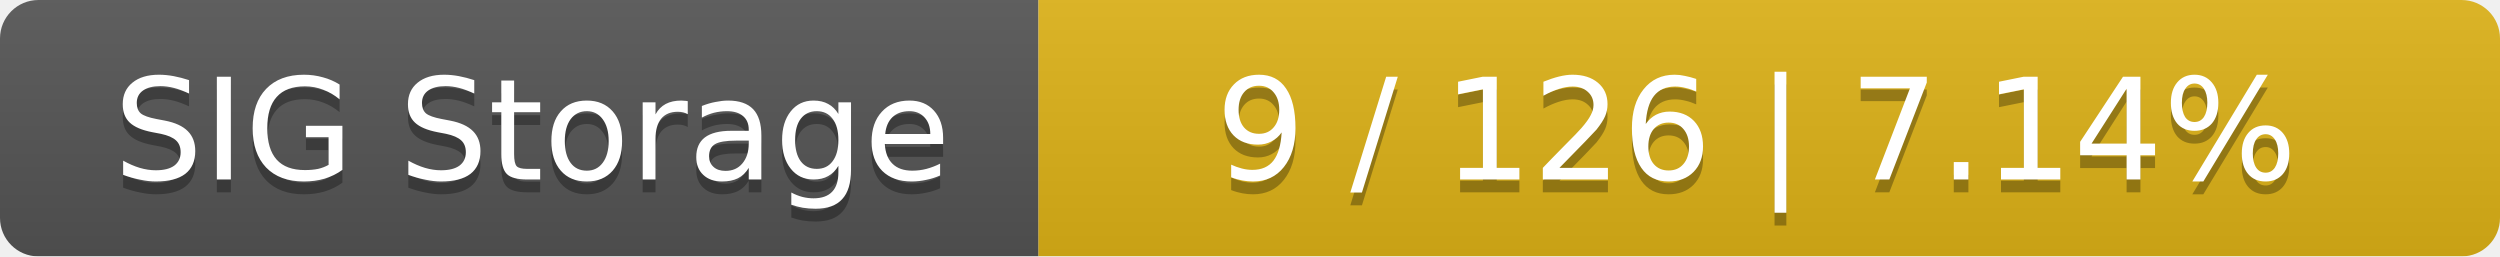
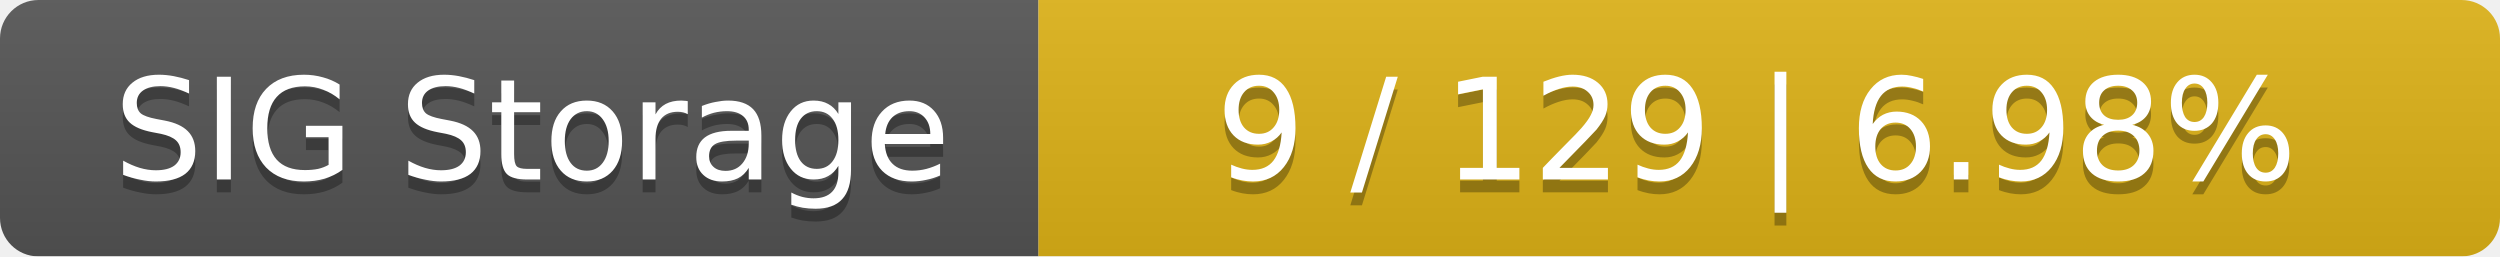
<svg xmlns="http://www.w3.org/2000/svg" width="195" height="20">
  <linearGradient id="smooth" x2="0" y2="100%">
    <stop offset="0" stop-color="#bbb" stop-opacity=".1" />
    <stop offset="1" stop-opacity=".1" />
  </linearGradient>
  <mask id="round">
    <rect width="195" height="20" rx="3" fill="#fff" />
  </mask>
  <g mask="url(#round)">
    <rect width="81" height="20" fill="#555" />
    <rect x="81" width="114" height="20" fill="#dfb317" />
    <rect width="195" height="20" fill="url(#smooth)" />
  </g>
  <g fill="#fff" text-anchor="middle" font-family="DejaVu Sans,Verdana,Geneva,sans-serif" font-size="11">
    <text x="41.5" y="15" fill="#010101" fill-opacity=".3">SIG Storage</text>
    <text x="41.5" y="14">SIG Storage</text>
-     <text x="137" y="15" fill="#010101" fill-opacity=".3">9 / 126    |    7.14%</text>
-     <text x="137" y="14">9 / 126    |    7.14%</text>
+     <text x="137" y="15" fill="#010101" fill-opacity=".3">9 / 129    |    6.98%</text>
+     <text x="137" y="14">9 / 129    |    6.98%</text>
  </g>
</svg>
